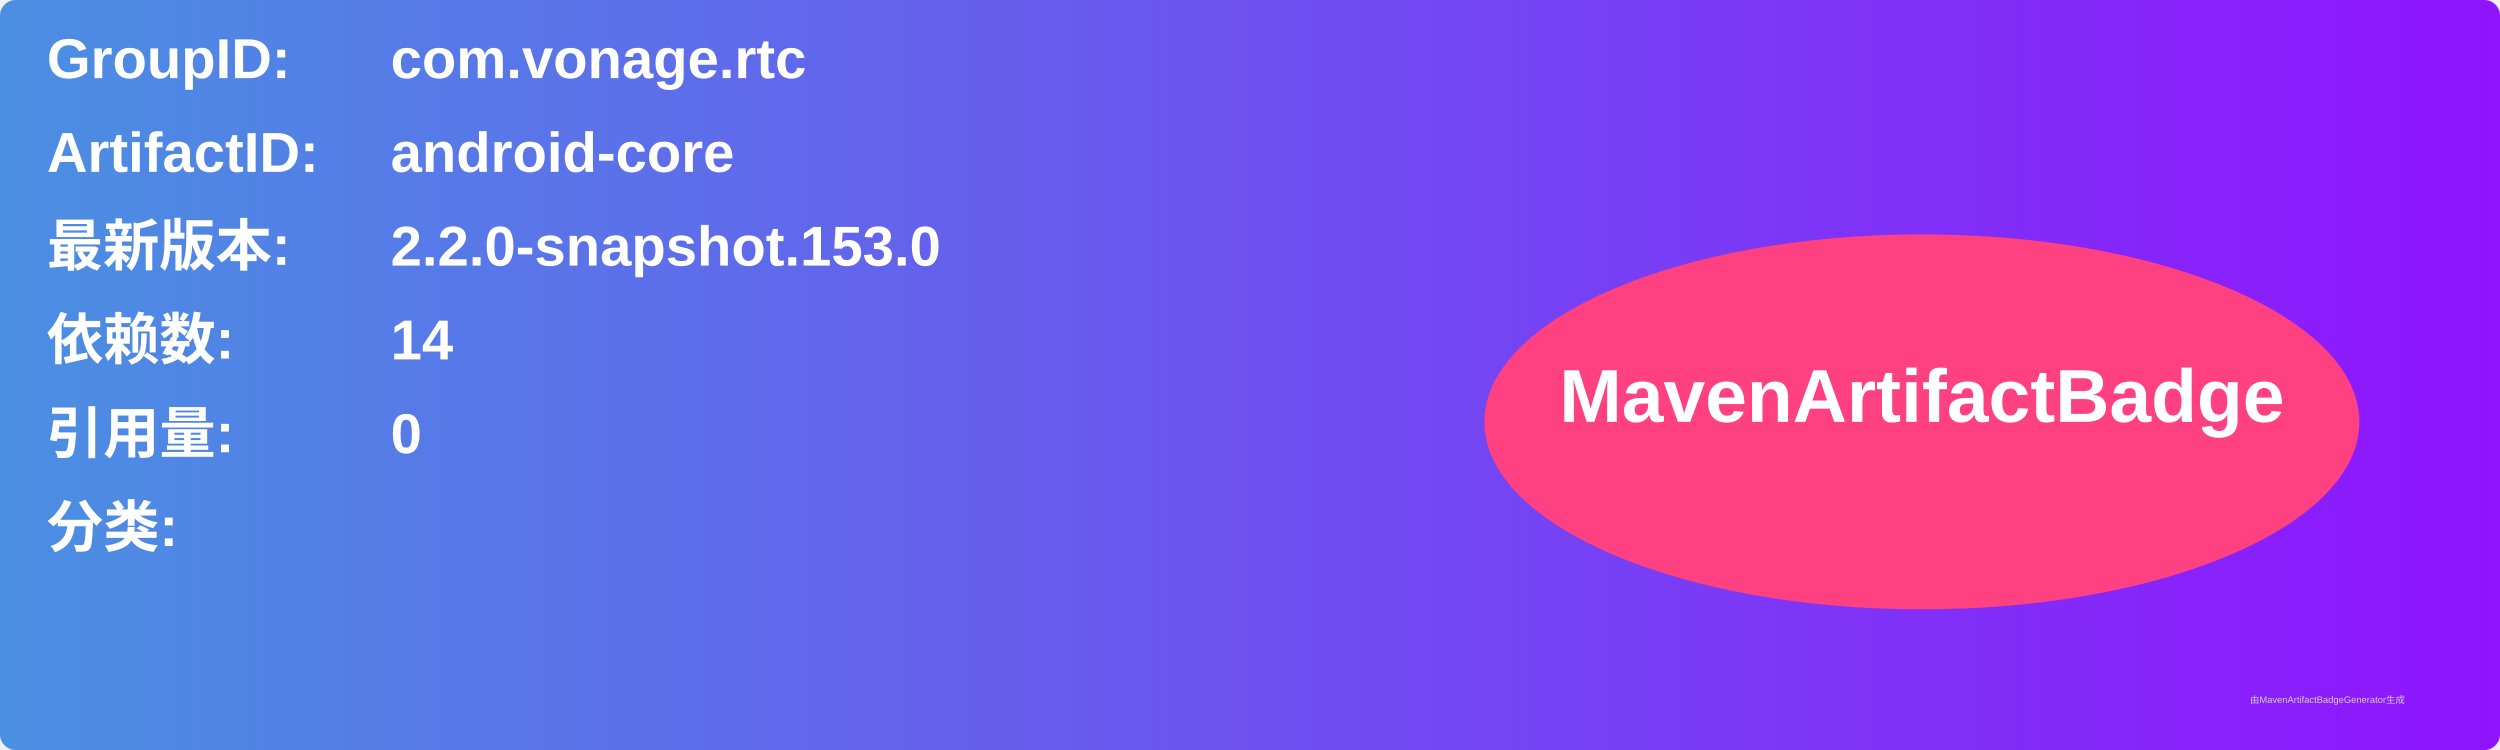
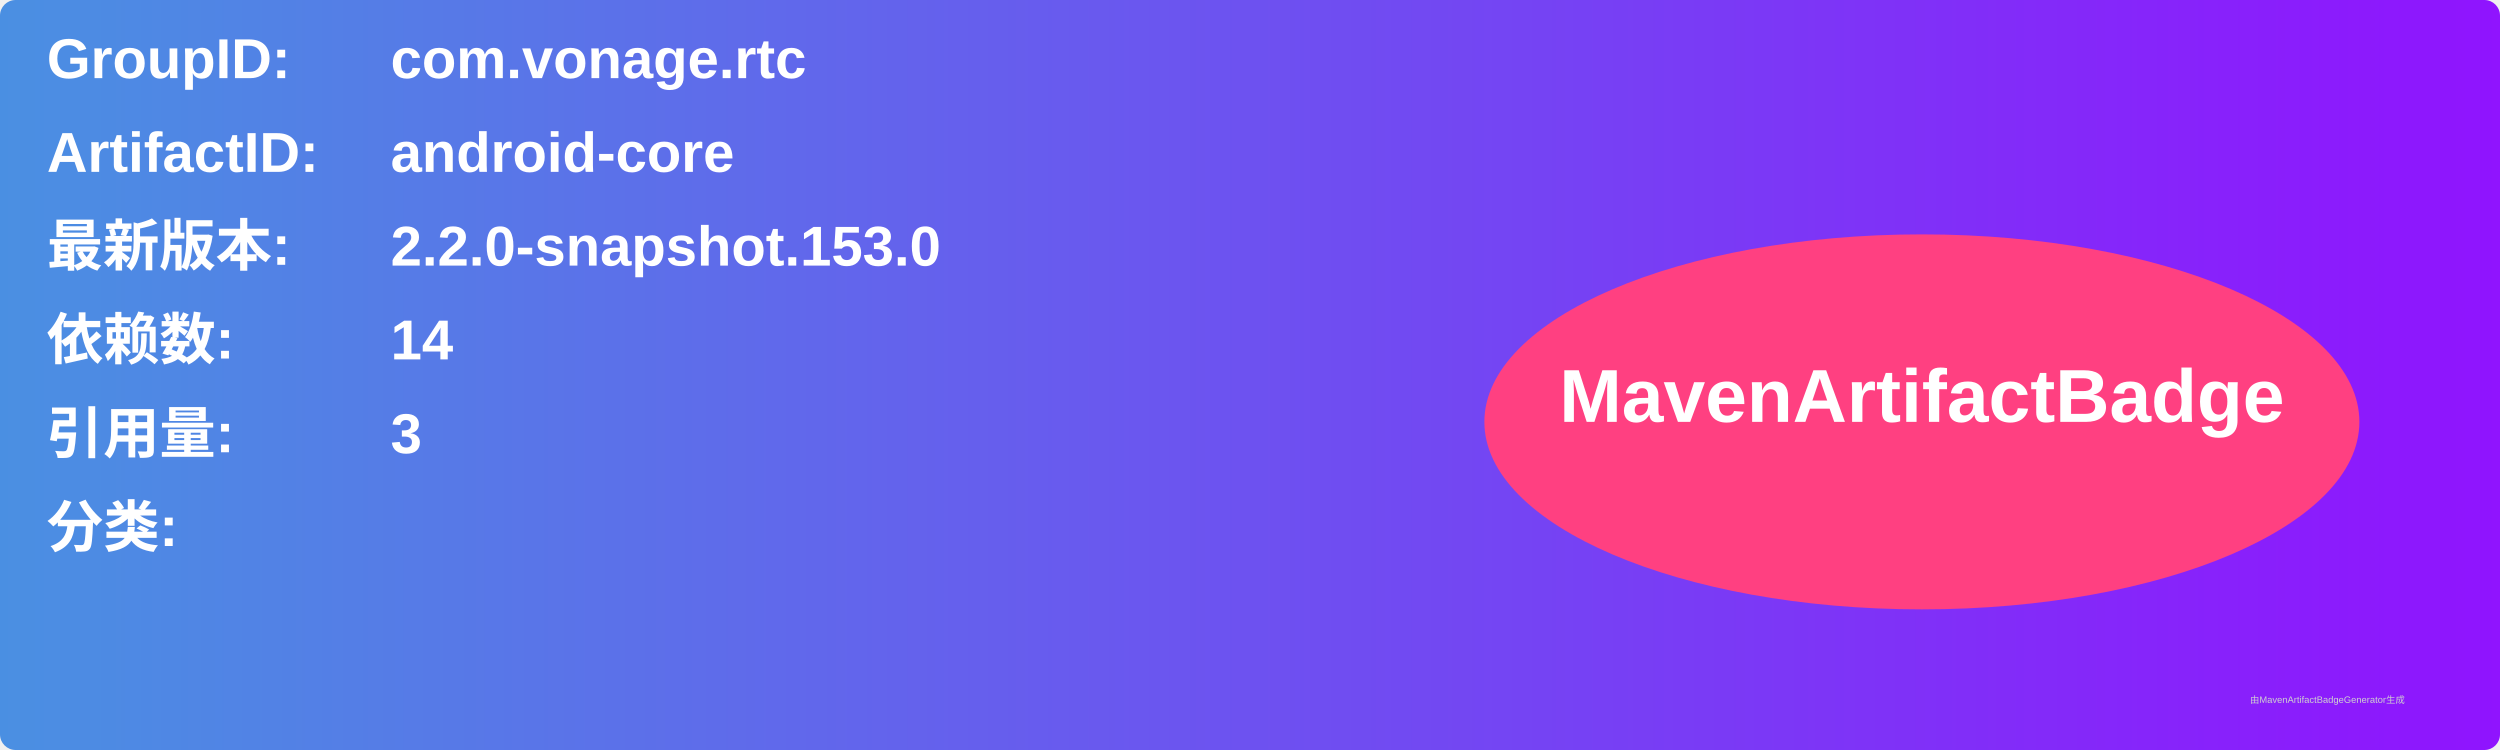
<svg xmlns="http://www.w3.org/2000/svg" width="800" height="240" viewBox="0 0 800 240">
  <linearGradient id="grad" x1="0%" y1="0%" x2="100%" y2="0%">
    <stop offset="0%" stop-color="#4a90e2" />
    <stop offset="100%" stop-color="#9013fe" />
  </linearGradient>
  <rect width="100%" height="100%" rx="5" ry="5" fill="url(#grad)" />
  <g transform="translate(15, 15)">
    <text x="0" y="10" font-family="Arial" font-size="18" fill="white" font-weight="bold" width="260">GroupID:</text>
    <text x="110" y="10" font-family="Arial" font-size="18" fill="white" font-weight="bold" width="460">com.vonage.rtc</text>
    <text x="0" y="40" font-family="Arial" font-size="18" fill="white" font-weight="bold" width="260">ArtifactID:</text>
    <text x="110" y="40" font-family="Arial" font-size="18" fill="white" font-weight="bold" width="460">android-core</text>
    <text x="0" y="70" font-family="Arial" font-size="18" fill="white" font-weight="bold">最新版本:</text>
    <text x="110" y="70" font-family="Arial" font-size="18" fill="white" font-weight="bold">
      <tspan font-weight="bold">2.2.0-snapshot.153.0</tspan>
    </text>
    <text x="0" y="100" font-family="Arial" font-size="18" fill="white" font-weight="bold">依赖数: </text>
    <text x="110" y="100" font-family="Arial" font-size="18" fill="white">
      <tspan font-weight="bold">14</tspan>
    </text>
    <text x="0" y="130" font-family="Arial" font-size="18" fill="white" font-weight="bold">引用量: </text>
    <text x="110" y="130" font-family="Arial" font-size="18" fill="white">
-       <tspan font-weight="bold">0</tspan>
+       <tspan font-weight="bold">3</tspan>
    </text>
    <text x="0" y="160" font-family="Arial" font-size="18" fill="white" font-weight="bold">分类:</text>
    <text x="10" y="190" font-family="Arial" font-size="10" fill="white">
      <tspan font-weight="bold" />
    </text>
    <ellipse cx="600" cy="120" rx="140" ry="60" fill="#ff4081" />
    <text x="600" y="120" text-anchor="middle" font-family="Arial" font-size="24" fill="white" font-weight="bold">MavenArtifactBadge</text>
  </g>
  <text x="720" y="225" font-family="Arial" font-size="3" fill="#d0d0d0">由MavenArtifactBadgeGenerator生成</text>
</svg>
